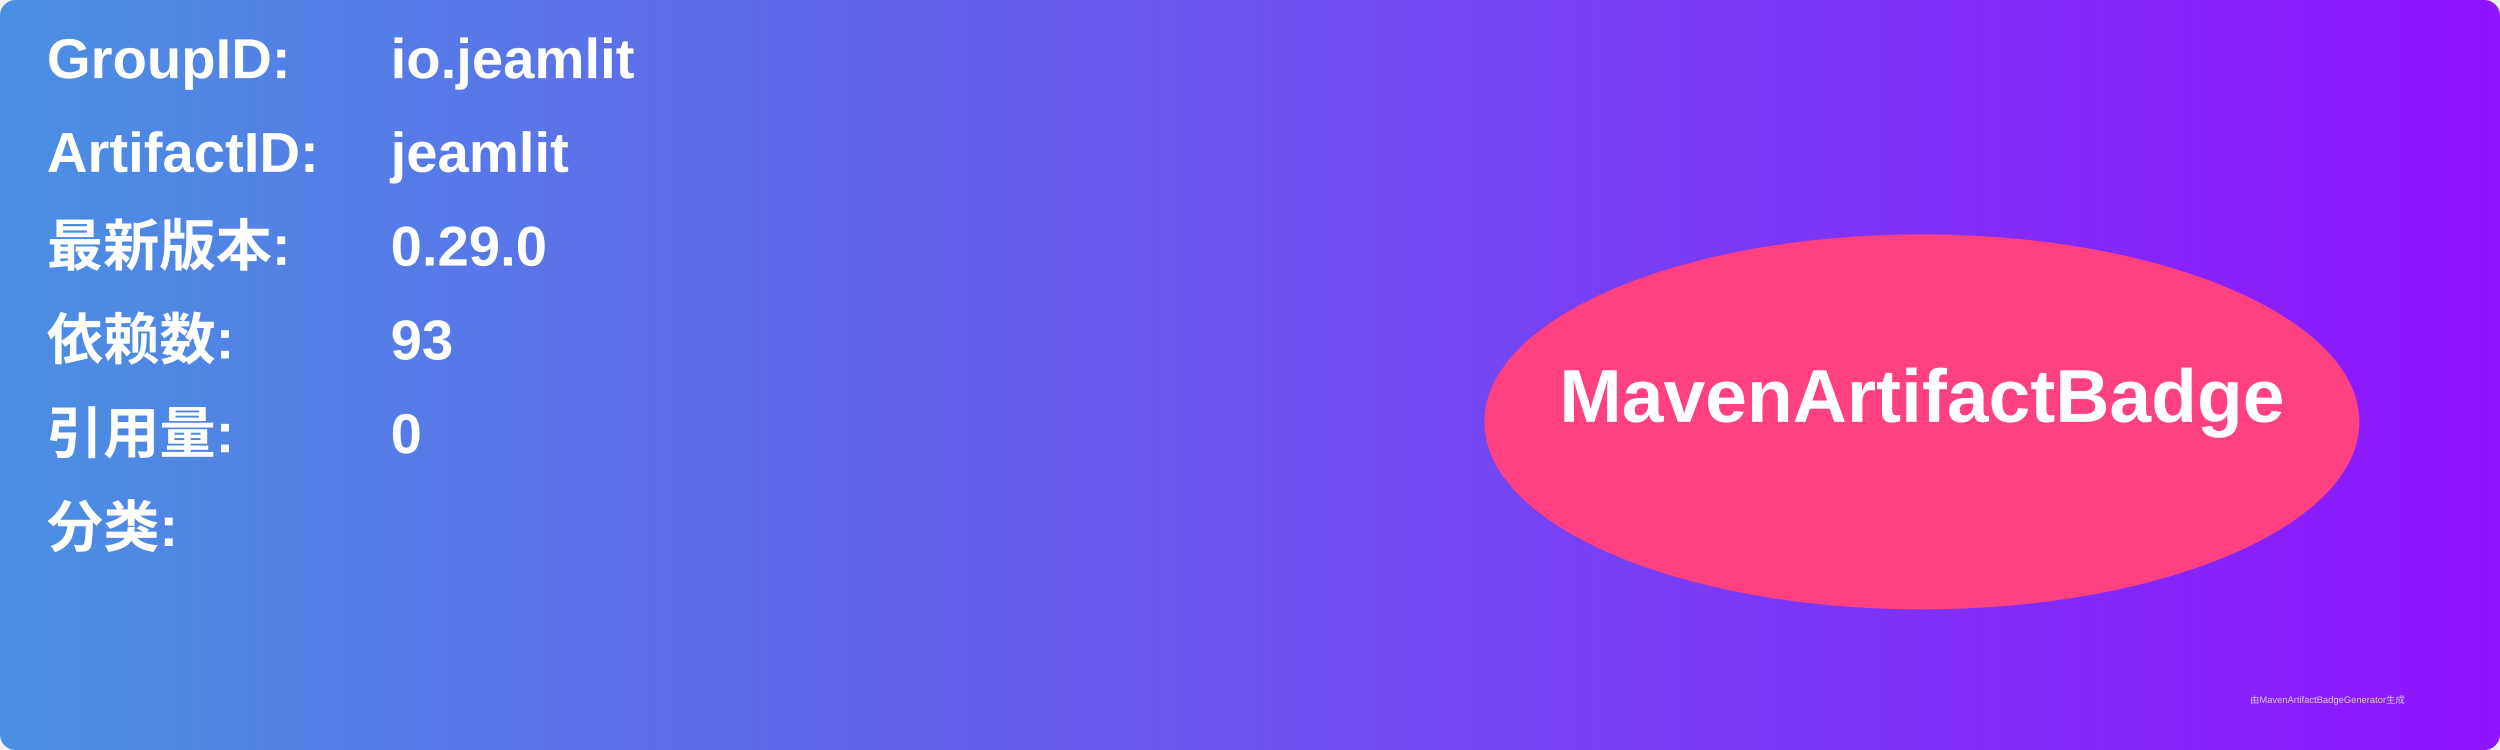
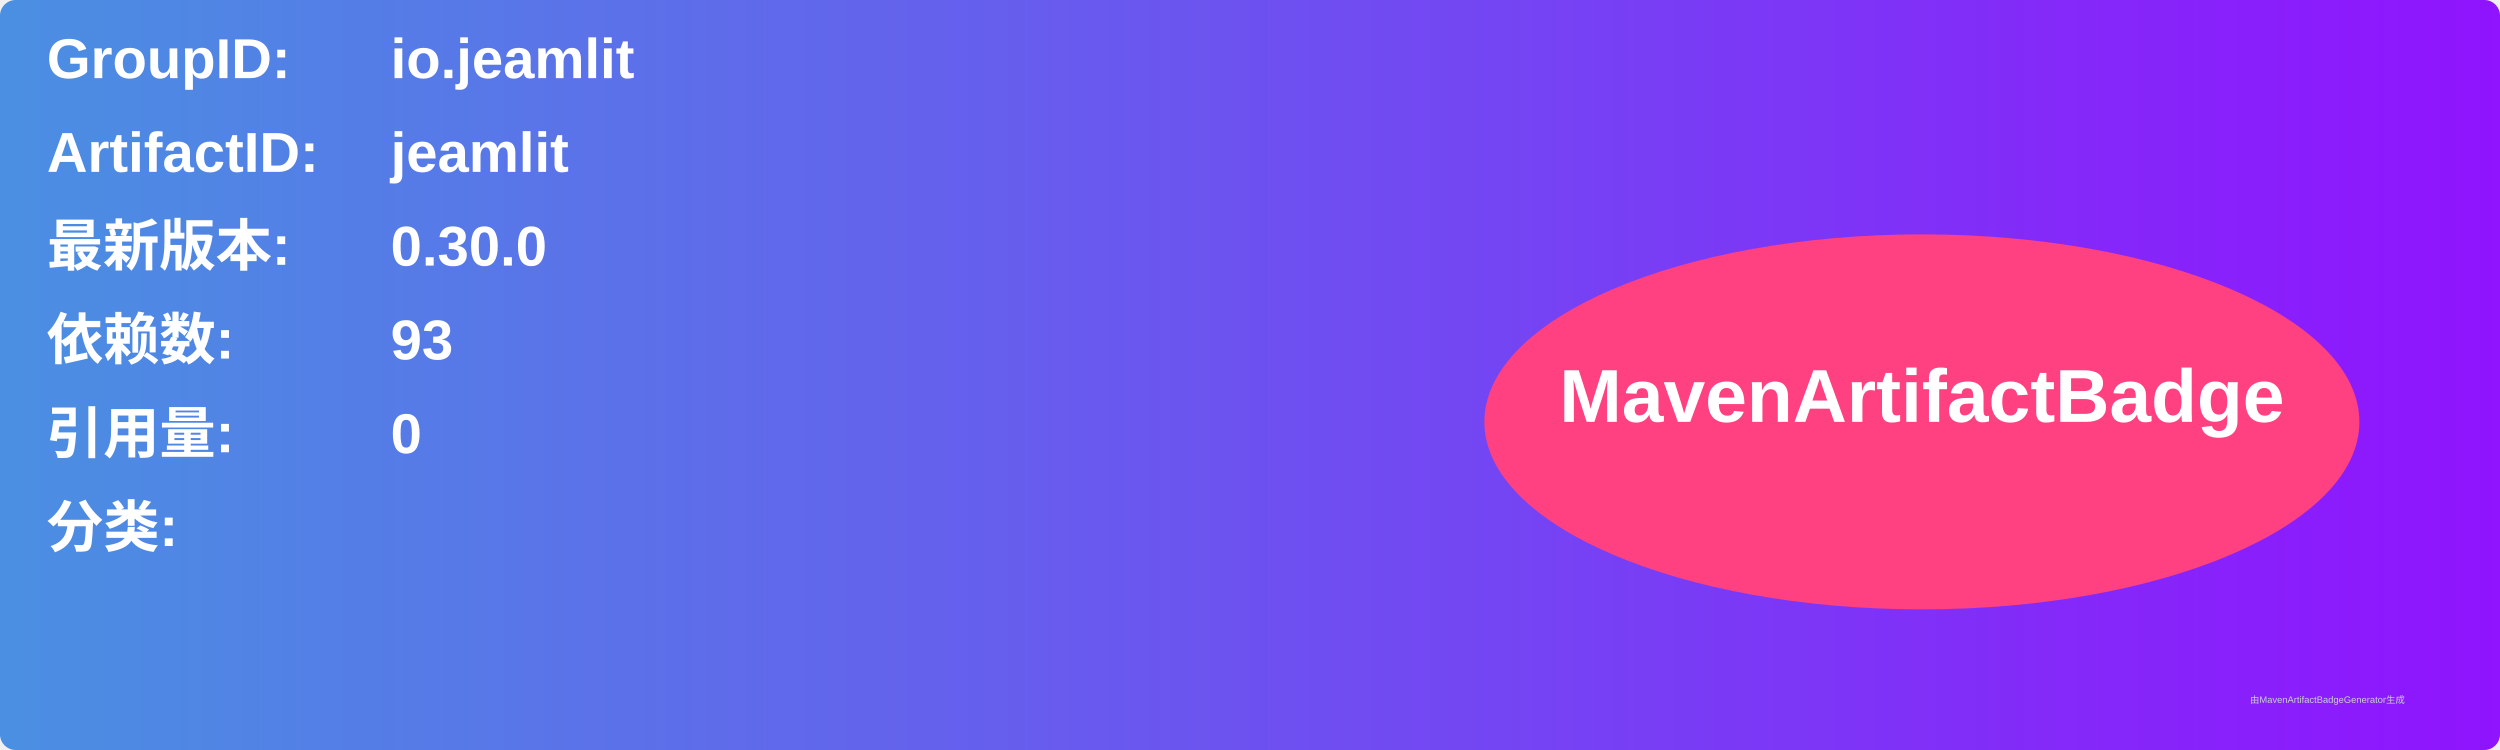
<svg xmlns="http://www.w3.org/2000/svg" width="800" height="240" viewBox="0 0 800 240">
  <linearGradient id="grad" x1="0%" y1="0%" x2="100%" y2="0%">
    <stop offset="0%" stop-color="#4a90e2" />
    <stop offset="100%" stop-color="#9013fe" />
  </linearGradient>
  <rect width="100%" height="100%" rx="5" ry="5" fill="url(#grad)" />
  <g transform="translate(15, 15)">
    <text x="0" y="10" font-family="Arial" font-size="18" fill="white" font-weight="bold" width="260">GroupID:</text>
    <text x="110" y="10" font-family="Arial" font-size="18" fill="white" font-weight="bold" width="460">io.jeamlit</text>
    <text x="0" y="40" font-family="Arial" font-size="18" fill="white" font-weight="bold" width="260">ArtifactID:</text>
    <text x="110" y="40" font-family="Arial" font-size="18" fill="white" font-weight="bold" width="460">jeamlit</text>
    <text x="0" y="70" font-family="Arial" font-size="18" fill="white" font-weight="bold">最新版本:</text>
    <text x="110" y="70" font-family="Arial" font-size="18" fill="white" font-weight="bold">
-       <tspan font-weight="bold">0.29.0</tspan>
+       <tspan font-weight="bold">0.30.0</tspan>
    </text>
    <text x="0" y="100" font-family="Arial" font-size="18" fill="white" font-weight="bold">依赖数: </text>
    <text x="110" y="100" font-family="Arial" font-size="18" fill="white">
      <tspan font-weight="bold">93</tspan>
    </text>
    <text x="0" y="130" font-family="Arial" font-size="18" fill="white" font-weight="bold">引用量: </text>
    <text x="110" y="130" font-family="Arial" font-size="18" fill="white">
      <tspan font-weight="bold">0</tspan>
    </text>
    <text x="0" y="160" font-family="Arial" font-size="18" fill="white" font-weight="bold">分类:</text>
    <text x="10" y="190" font-family="Arial" font-size="10" fill="white">
      <tspan font-weight="bold" />
    </text>
    <ellipse cx="600" cy="120" rx="140" ry="60" fill="#ff4081" />
    <text x="600" y="120" text-anchor="middle" font-family="Arial" font-size="24" fill="white" font-weight="bold">MavenArtifactBadge</text>
  </g>
  <text x="720" y="225" font-family="Arial" font-size="3" fill="#d0d0d0">由MavenArtifactBadgeGenerator生成</text>
</svg>
